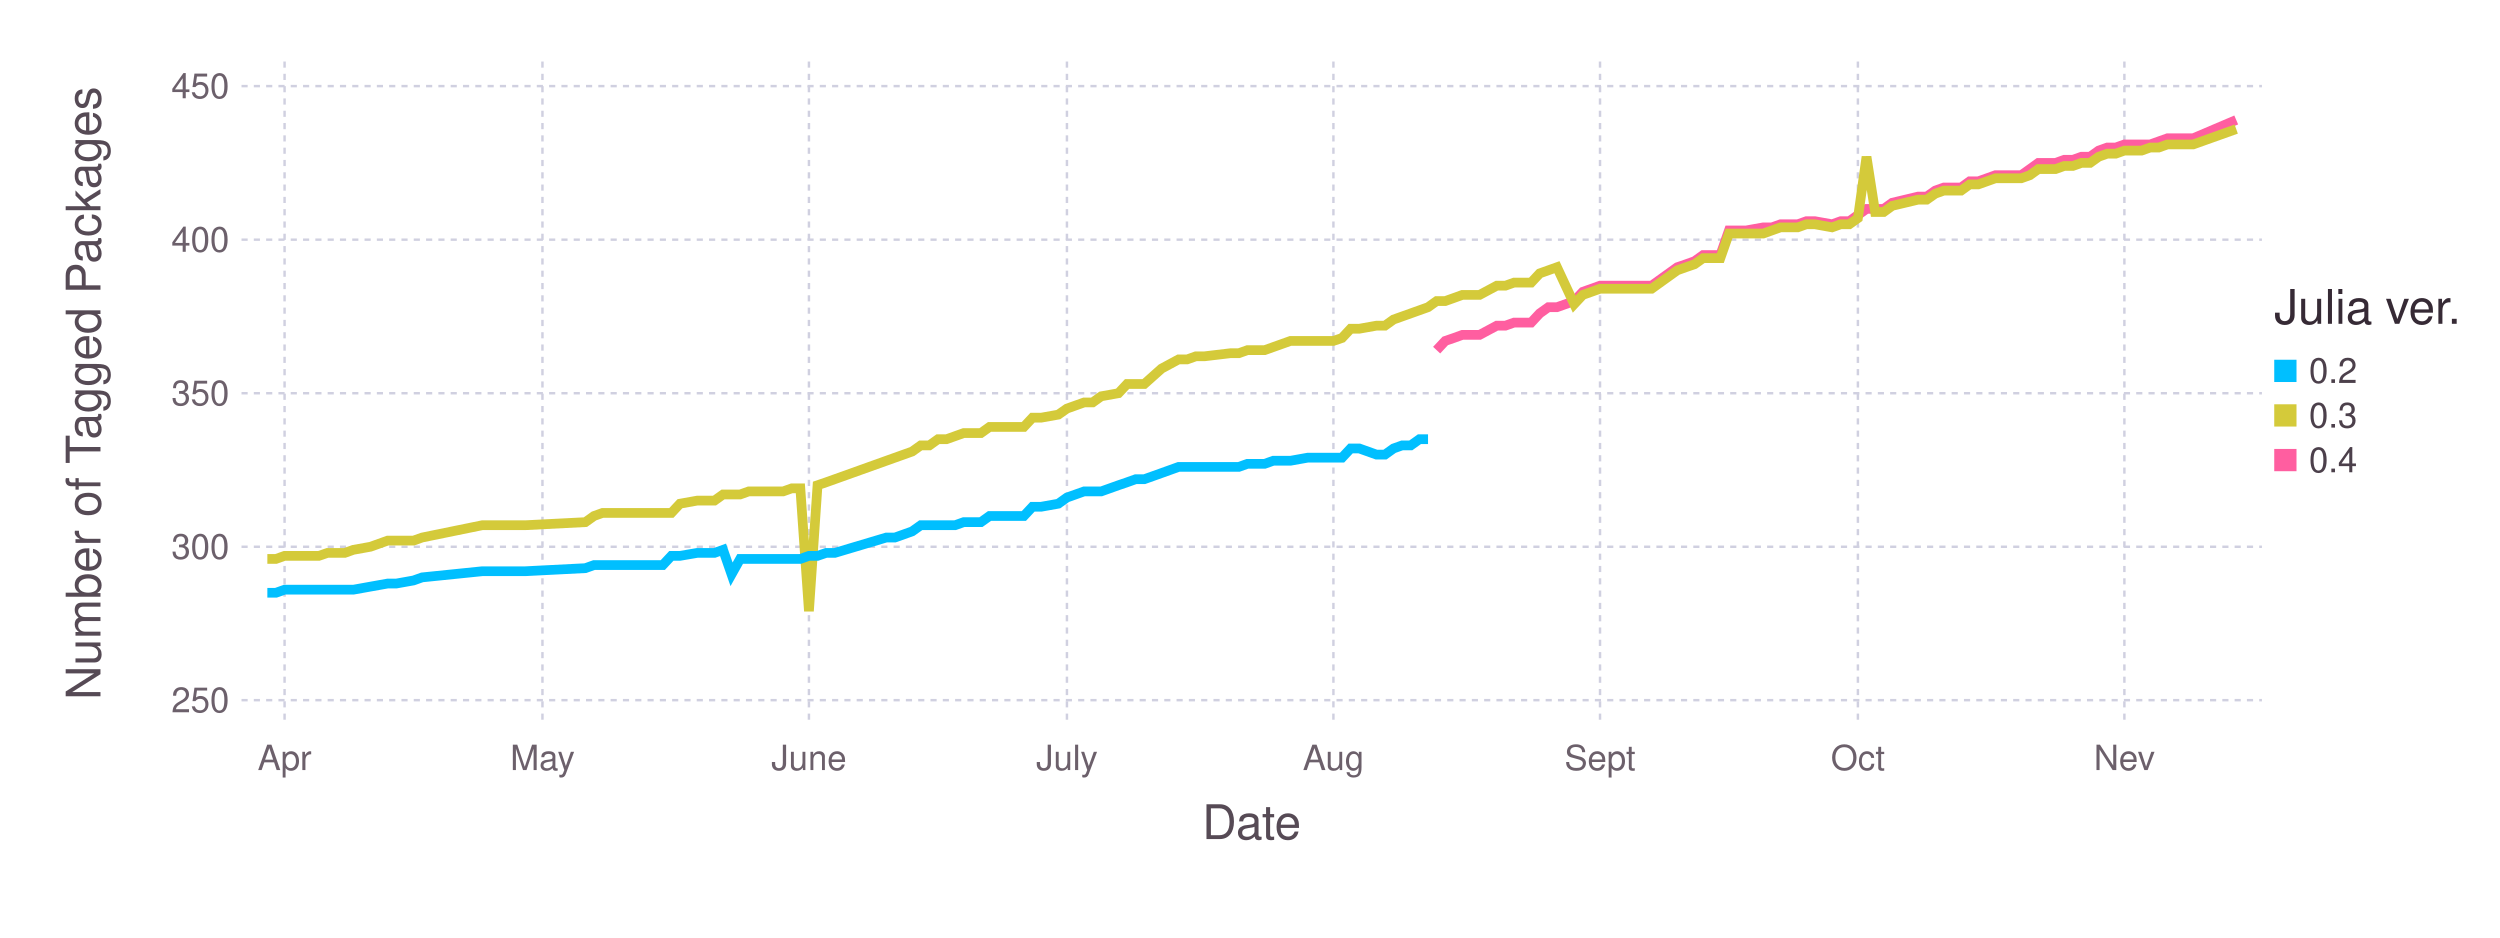
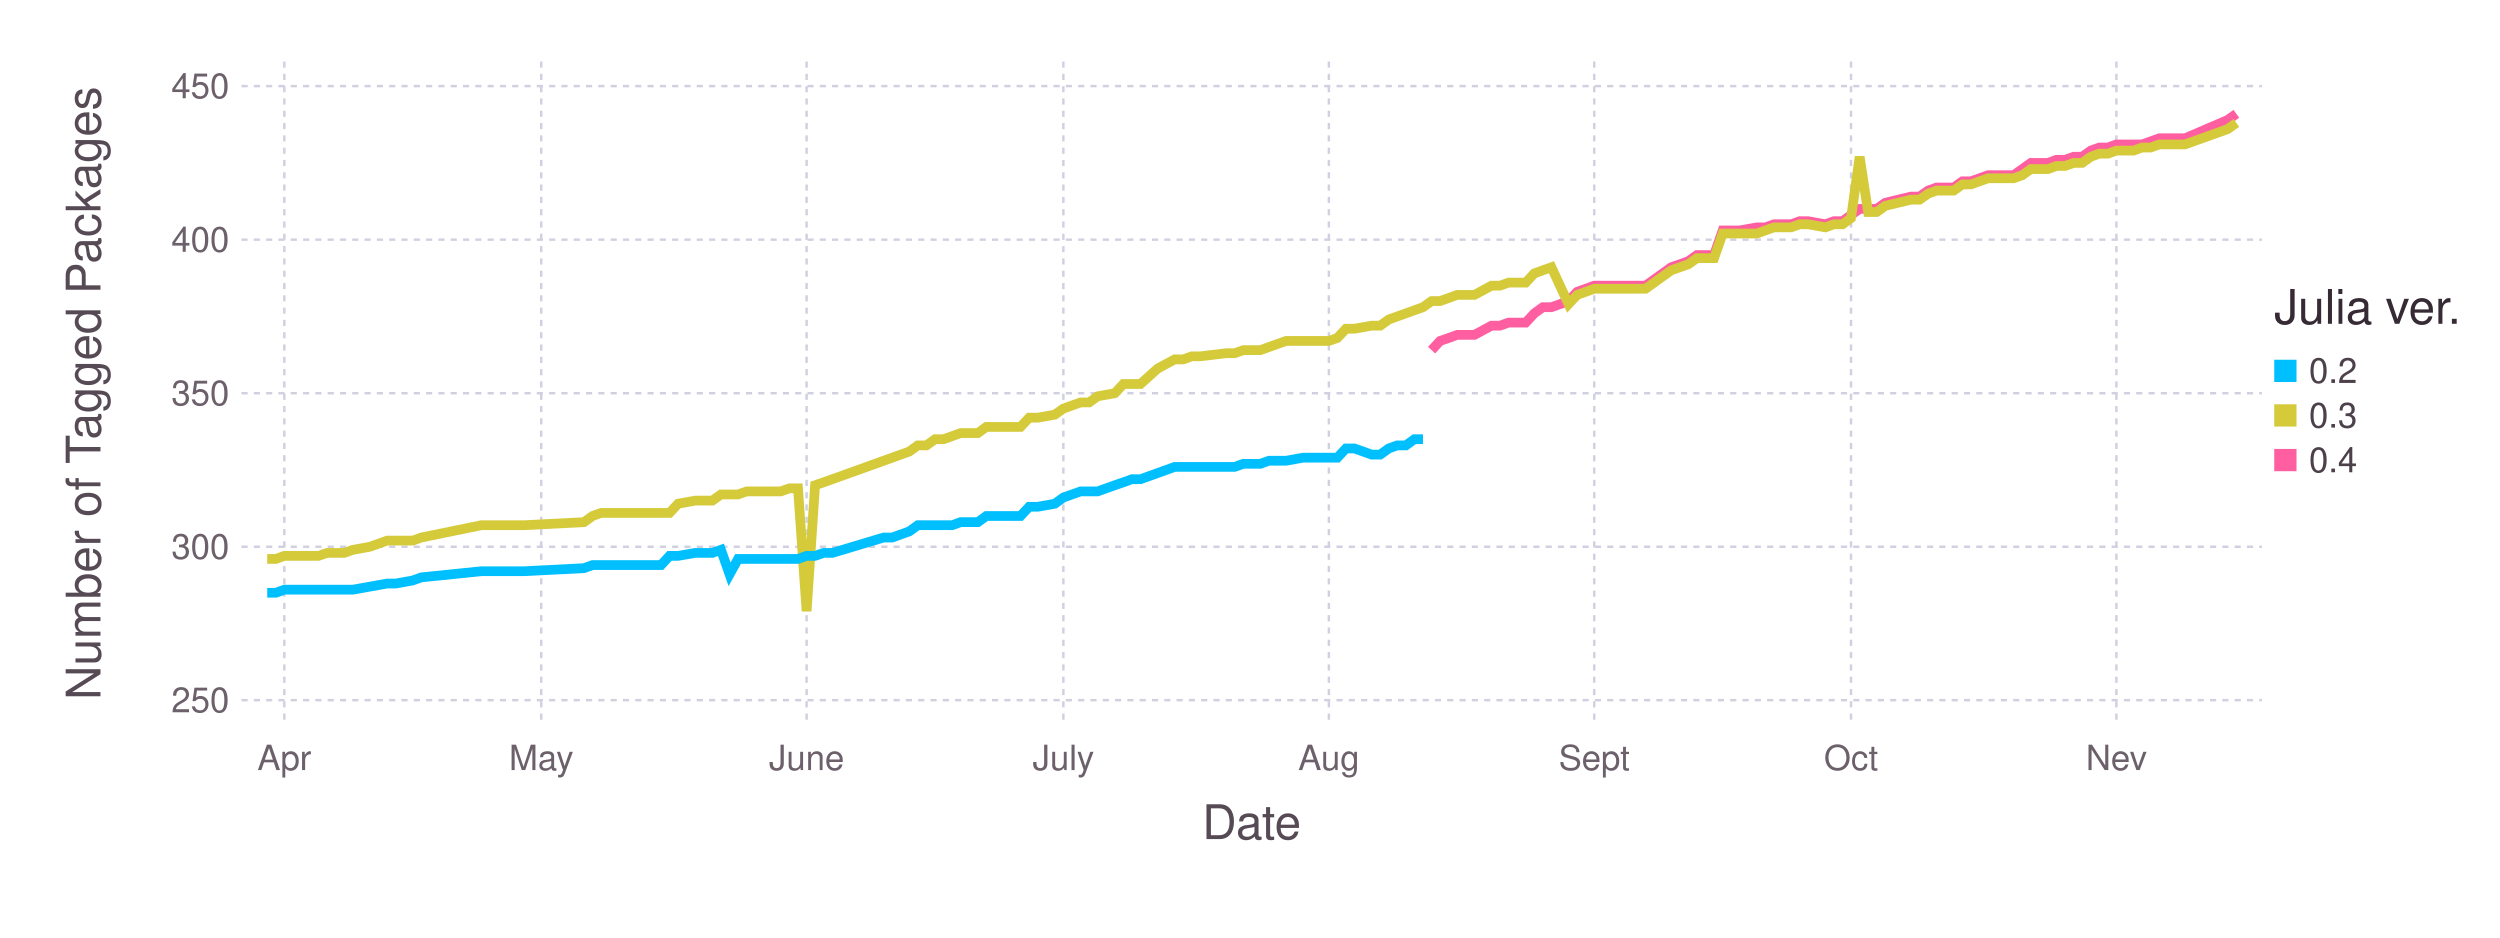
<svg xmlns="http://www.w3.org/2000/svg" version="1.2" width="203.2mm" height="76.2mm" viewBox="0 0 203.2 76.2" stroke="none" fill="#000000" stroke-width="0.3" font-size="3.88">
-   <g class="plotroot xscalable yscalable" id="fig-22eb4e44f22249b8997ef85a04830ab5-element-1">
-     <g font-size="3.88" font-family="'PT Sans','Helvetica Neue','Helvetica',sans-serif" fill="#564A55" stroke="none" id="fig-22eb4e44f22249b8997ef85a04830ab5-element-2">
+   <g class="plotroot xscalable yscalable" id="fig-928f6ec0960e4ead95546089987ef4b8-element-1">
+     <g font-size="3.88" font-family="'PT Sans','Helvetica Neue','Helvetica',sans-serif" fill="#564A55" stroke="none" id="fig-928f6ec0960e4ead95546089987ef4b8-element-2">
      <text x="101.74" y="68.2" text-anchor="middle">Date</text>
    </g>
-     <g class="guide xlabels" font-size="2.82" font-family="'PT Sans Caption','Helvetica Neue','Helvetica',sans-serif" fill="#6C606B" id="fig-22eb4e44f22249b8997ef85a04830ab5-element-3">
-       <text x="23.13" y="62.59" text-anchor="middle">Apr</text>
-       <text x="44.09" y="62.59" text-anchor="middle">May</text>
-       <text x="65.75" y="62.59" text-anchor="middle">June</text>
-       <text x="86.72" y="62.59" text-anchor="middle">July</text>
-       <text x="108.38" y="62.59" text-anchor="middle">Aug</text>
-       <text x="130.05" y="62.59" text-anchor="middle">Sept</text>
-       <text x="151.01" y="62.59" text-anchor="middle">Oct</text>
-       <text x="172.67" y="62.59" text-anchor="middle">Nev</text>
+     <g class="guide xlabels" font-size="2.82" font-family="'PT Sans Caption','Helvetica Neue','Helvetica',sans-serif" fill="#6C606B" id="fig-928f6ec0960e4ead95546089987ef4b8-element-3">
+       <text x="23.11" y="62.59" text-anchor="middle">Apr</text>
+       <text x="43.99" y="62.59" text-anchor="middle">May</text>
+       <text x="65.56" y="62.59" text-anchor="middle">June</text>
+       <text x="86.43" y="62.59" text-anchor="middle">July</text>
+       <text x="108.01" y="62.59" text-anchor="middle">Aug</text>
+       <text x="129.58" y="62.59" text-anchor="middle">Sept</text>
+       <text x="150.45" y="62.59" text-anchor="middle">Oct</text>
+       <text x="172.02" y="62.59" text-anchor="middle">Nev</text>
    </g>
-     <g class="guide colorkey" id="fig-22eb4e44f22249b8997ef85a04830ab5-element-4">
-       <g fill="#4C404B" font-size="2.82" font-family="'PT Sans','Helvetica Neue','Helvetica',sans-serif" id="fig-22eb4e44f22249b8997ef85a04830ab5-element-5">
-         <text x="187.67" y="30.14" dy="0.35em" id="fig-22eb4e44f22249b8997ef85a04830ab5-element-6" class="color_0.2">0.2</text>
-         <text x="187.67" y="33.77" dy="0.35em" id="fig-22eb4e44f22249b8997ef85a04830ab5-element-7" class="color_0.3">0.3</text>
-         <text x="187.67" y="37.4" dy="0.35em" id="fig-22eb4e44f22249b8997ef85a04830ab5-element-8" class="color_0.4">0.4</text>
+     <g class="guide colorkey" id="fig-928f6ec0960e4ead95546089987ef4b8-element-4">
+       <g fill="#4C404B" font-size="2.82" font-family="'PT Sans','Helvetica Neue','Helvetica',sans-serif" id="fig-928f6ec0960e4ead95546089987ef4b8-element-5">
+         <text x="187.67" y="30.14" dy="0.35em" id="fig-928f6ec0960e4ead95546089987ef4b8-element-6" class="color_0.2">0.2</text>
+         <text x="187.67" y="33.77" dy="0.35em" id="fig-928f6ec0960e4ead95546089987ef4b8-element-7" class="color_0.3">0.3</text>
+         <text x="187.67" y="37.4" dy="0.35em" id="fig-928f6ec0960e4ead95546089987ef4b8-element-8" class="color_0.4">0.4</text>
      </g>
-       <g stroke="none" id="fig-22eb4e44f22249b8997ef85a04830ab5-element-9">
-         <rect x="184.85" y="29.24" width="1.81" height="1.81" id="fig-22eb4e44f22249b8997ef85a04830ab5-element-10" fill="#00BFFF" class="color_0.2" />
-         <rect x="184.85" y="32.86" width="1.81" height="1.81" id="fig-22eb4e44f22249b8997ef85a04830ab5-element-11" fill="#D4CA3A" class="color_0.3" />
-         <rect x="184.85" y="36.49" width="1.81" height="1.81" id="fig-22eb4e44f22249b8997ef85a04830ab5-element-12" fill="#FF5EA0" class="color_0.4" />
+       <g stroke="none" id="fig-928f6ec0960e4ead95546089987ef4b8-element-9">
+         <rect x="184.85" y="29.24" width="1.81" height="1.81" id="fig-928f6ec0960e4ead95546089987ef4b8-element-10" fill="#00BFFF" class="color_0.2" />
+         <rect x="184.85" y="32.86" width="1.81" height="1.81" id="fig-928f6ec0960e4ead95546089987ef4b8-element-11" fill="#D4CA3A" class="color_0.3" />
+         <rect x="184.85" y="36.49" width="1.81" height="1.81" id="fig-928f6ec0960e4ead95546089987ef4b8-element-12" fill="#FF5EA0" class="color_0.4" />
      </g>
-       <g fill="#362A35" font-size="3.88" font-family="'PT Sans','Helvetica Neue','Helvetica',sans-serif" stroke="none" id="fig-22eb4e44f22249b8997ef85a04830ab5-element-13">
-         <text x="184.85" y="26.32" id="fig-22eb4e44f22249b8997ef85a04830ab5-element-14">Julia ver.</text>
+       <g fill="#362A35" font-size="3.88" font-family="'PT Sans','Helvetica Neue','Helvetica',sans-serif" stroke="none" id="fig-928f6ec0960e4ead95546089987ef4b8-element-13">
+         <text x="184.85" y="26.32" id="fig-928f6ec0960e4ead95546089987ef4b8-element-14">Julia ver.</text>
      </g>
    </g>
-     <g font-size="3.88" font-family="'PT Sans','Helvetica Neue','Helvetica',sans-serif" fill="#564A55" stroke="none" id="fig-22eb4e44f22249b8997ef85a04830ab5-element-15">
-       <text x="8.81" y="29.96" text-anchor="middle" dy="0.35em" transform="rotate(-90, 8.81, 31.96)" id="fig-22eb4e44f22249b8997ef85a04830ab5-element-16">Number of Tagged Packages</text>
+     <g font-size="3.88" font-family="'PT Sans','Helvetica Neue','Helvetica',sans-serif" fill="#564A55" stroke="none" id="fig-928f6ec0960e4ead95546089987ef4b8-element-15">
+       <text x="8.81" y="29.96" text-anchor="middle" dy="0.35em" transform="rotate(-90, 8.81, 31.96)" id="fig-928f6ec0960e4ead95546089987ef4b8-element-16">Number of Tagged Packages</text>
    </g>
-     <g clip-path="url(#fig-22eb4e44f22249b8997ef85a04830ab5-element-18)" id="fig-22eb4e44f22249b8997ef85a04830ab5-element-17">
-       <g pointer-events="visible" opacity="1" fill="none" stroke="none" class="guide background" id="fig-22eb4e44f22249b8997ef85a04830ab5-element-19">
-         <rect x="19.63" y="5" width="164.22" height="53.91" id="fig-22eb4e44f22249b8997ef85a04830ab5-element-20" />
+     <g clip-path="url(#fig-928f6ec0960e4ead95546089987ef4b8-element-18)" id="fig-928f6ec0960e4ead95546089987ef4b8-element-17">
+       <g pointer-events="visible" opacity="1" fill="none" stroke="none" class="guide background" id="fig-928f6ec0960e4ead95546089987ef4b8-element-19">
+         <rect x="19.63" y="5" width="164.22" height="53.91" id="fig-928f6ec0960e4ead95546089987ef4b8-element-20" />
      </g>
-       <g class="guide ygridlines xfixed" stroke-dasharray="0.5,0.5" stroke-width="0.2" stroke="#D0D0E0" id="fig-22eb4e44f22249b8997ef85a04830ab5-element-21">
-         <path fill="none" d="M19.63,56.91 L 183.85 56.91" id="fig-22eb4e44f22249b8997ef85a04830ab5-element-22" />
-         <path fill="none" d="M19.63,44.44 L 183.85 44.44" id="fig-22eb4e44f22249b8997ef85a04830ab5-element-23" />
-         <path fill="none" d="M19.63,31.96 L 183.85 31.96" id="fig-22eb4e44f22249b8997ef85a04830ab5-element-24" />
-         <path fill="none" d="M19.63,19.48 L 183.85 19.48" id="fig-22eb4e44f22249b8997ef85a04830ab5-element-25" />
-         <path fill="none" d="M19.63,7 L 183.85 7" id="fig-22eb4e44f22249b8997ef85a04830ab5-element-26" />
+       <g class="guide ygridlines xfixed" stroke-dasharray="0.5,0.5" stroke-width="0.2" stroke="#D0D0E0" id="fig-928f6ec0960e4ead95546089987ef4b8-element-21">
+         <path fill="none" d="M19.63,56.91 L 183.85 56.91" id="fig-928f6ec0960e4ead95546089987ef4b8-element-22" />
+         <path fill="none" d="M19.63,44.44 L 183.85 44.44" id="fig-928f6ec0960e4ead95546089987ef4b8-element-23" />
+         <path fill="none" d="M19.63,31.96 L 183.85 31.96" id="fig-928f6ec0960e4ead95546089987ef4b8-element-24" />
+         <path fill="none" d="M19.63,19.48 L 183.85 19.48" id="fig-928f6ec0960e4ead95546089987ef4b8-element-25" />
+         <path fill="none" d="M19.63,7 L 183.85 7" id="fig-928f6ec0960e4ead95546089987ef4b8-element-26" />
      </g>
-       <g class="guide xgridlines yfixed" stroke-dasharray="0.5,0.5" stroke-width="0.2" stroke="#D0D0E0" id="fig-22eb4e44f22249b8997ef85a04830ab5-element-27">
-         <path fill="none" d="M23.13,5 L 23.13 58.91" id="fig-22eb4e44f22249b8997ef85a04830ab5-element-28" />
-         <path fill="none" d="M44.09,5 L 44.09 58.91" id="fig-22eb4e44f22249b8997ef85a04830ab5-element-29" />
-         <path fill="none" d="M65.75,5 L 65.75 58.91" id="fig-22eb4e44f22249b8997ef85a04830ab5-element-30" />
-         <path fill="none" d="M86.72,5 L 86.72 58.91" id="fig-22eb4e44f22249b8997ef85a04830ab5-element-31" />
-         <path fill="none" d="M108.38,5 L 108.38 58.91" id="fig-22eb4e44f22249b8997ef85a04830ab5-element-32" />
-         <path fill="none" d="M130.05,5 L 130.05 58.91" id="fig-22eb4e44f22249b8997ef85a04830ab5-element-33" />
-         <path fill="none" d="M151.01,5 L 151.01 58.91" id="fig-22eb4e44f22249b8997ef85a04830ab5-element-34" />
-         <path fill="none" d="M172.67,5 L 172.67 58.91" id="fig-22eb4e44f22249b8997ef85a04830ab5-element-35" />
+       <g class="guide xgridlines yfixed" stroke-dasharray="0.5,0.5" stroke-width="0.2" stroke="#D0D0E0" id="fig-928f6ec0960e4ead95546089987ef4b8-element-27">
+         <path fill="none" d="M23.11,5 L 23.11 58.91" id="fig-928f6ec0960e4ead95546089987ef4b8-element-28" />
+         <path fill="none" d="M43.99,5 L 43.99 58.91" id="fig-928f6ec0960e4ead95546089987ef4b8-element-29" />
+         <path fill="none" d="M65.56,5 L 65.56 58.91" id="fig-928f6ec0960e4ead95546089987ef4b8-element-30" />
+         <path fill="none" d="M86.43,5 L 86.43 58.91" id="fig-928f6ec0960e4ead95546089987ef4b8-element-31" />
+         <path fill="none" d="M108.01,5 L 108.01 58.91" id="fig-928f6ec0960e4ead95546089987ef4b8-element-32" />
+         <path fill="none" d="M129.58,5 L 129.58 58.91" id="fig-928f6ec0960e4ead95546089987ef4b8-element-33" />
+         <path fill="none" d="M150.45,5 L 150.45 58.91" id="fig-928f6ec0960e4ead95546089987ef4b8-element-34" />
+         <path fill="none" d="M172.02,5 L 172.02 58.91" id="fig-928f6ec0960e4ead95546089987ef4b8-element-35" />
      </g>
-       <g class="plotpanel" id="fig-22eb4e44f22249b8997ef85a04830ab5-element-36">
-         <g stroke-width="0.79" fill="none" class="geometry color_0.4" stroke="#FF5EA0" id="fig-22eb4e44f22249b8997ef85a04830ab5-element-37">
-           <path fill="none" d="M116.77,28.46 L 117.47 27.71 118.17 27.47 118.86 27.22 119.56 27.22 120.26 27.22 121.66 26.47 122.36 26.47 123.06 26.22 123.76 26.22 124.45 26.22 125.15 25.47 125.85 24.97 126.55 24.97 127.95 24.47 128.65 23.72 130.05 23.22 130.74 23.22 131.44 23.22 134.24 23.22 136.33 21.72 137.03 21.48 137.73 21.23 138.43 20.73 139.13 20.73 139.83 20.73 140.53 18.73 141.23 18.73 141.93 18.73 143.32 18.48 144.02 18.48 144.72 18.23 145.42 18.23 146.12 18.23 146.82 17.98 147.52 17.98 148.91 18.23 149.61 17.98 150.31 17.98 151.01 17.48 151.71 16.98 152.41 16.98 153.11 16.98 153.8 16.48 155.9 15.98 156.6 15.98 157.3 15.49 158 15.24 158.7 15.24 159.4 15.24 160.09 14.74 160.79 14.74 161.49 14.49 162.19 14.24 162.89 14.24 163.59 14.24 164.29 14.24 164.99 13.74 165.68 13.24 166.38 13.24 167.08 13.24 167.78 12.99 168.48 12.99 169.18 12.74 169.88 12.74 170.58 12.24 171.28 11.99 171.97 11.99 172.67 11.74 173.37 11.74 174.07 11.74 174.77 11.74 175.47 11.49 176.17 11.24 178.26 11.24 181.76 9.75" id="fig-22eb4e44f22249b8997ef85a04830ab5-element-38" />
+       <g class="plotpanel" id="fig-928f6ec0960e4ead95546089987ef4b8-element-36">
+         <g stroke-width="0.79" fill="none" class="geometry color_0.4" stroke="#FF5EA0" id="fig-928f6ec0960e4ead95546089987ef4b8-element-37">
+           <path fill="none" d="M116.36,28.46 L 117.05 27.71 117.75 27.47 118.44 27.22 119.14 27.22 119.84 27.22 121.23 26.47 121.92 26.47 122.62 26.22 123.31 26.22 124.01 26.22 124.71 25.47 125.4 24.97 126.1 24.97 127.49 24.47 128.19 23.72 129.58 23.22 130.27 23.22 130.97 23.22 133.75 23.22 135.84 21.72 136.54 21.48 137.23 21.23 137.93 20.73 138.62 20.73 139.32 20.73 140.02 18.73 140.71 18.73 141.41 18.73 142.8 18.48 143.49 18.48 144.19 18.23 144.89 18.23 145.58 18.23 146.28 17.98 146.97 17.98 148.37 18.23 149.06 17.98 149.76 17.98 150.45 17.48 151.15 16.98 151.84 16.98 152.54 16.98 153.24 16.48 155.32 15.98 156.02 15.98 156.72 15.49 157.41 15.24 158.11 15.24 158.8 15.24 159.5 14.74 160.19 14.74 160.89 14.49 161.59 14.24 162.28 14.24 162.98 14.24 163.67 14.24 164.37 13.74 165.07 13.24 165.76 13.24 166.46 13.24 167.15 12.99 167.85 12.99 168.55 12.74 169.24 12.74 169.94 12.24 170.63 11.99 171.33 11.99 172.02 11.74 172.72 11.74 173.42 11.74 174.11 11.74 174.81 11.49 175.5 11.24 177.59 11.24 181.07 9.75 181.77 9.25" id="fig-928f6ec0960e4ead95546089987ef4b8-element-38" />
        </g>
-         <g stroke-width="0.79" fill="none" class="geometry color_0.3" stroke="#D4CA3A" id="fig-22eb4e44f22249b8997ef85a04830ab5-element-39">
-           <path fill="none" d="M21.73,45.43 L 22.43 45.43 23.13 45.18 23.82 45.18 24.52 45.18 25.22 45.18 25.92 45.18 26.62 44.94 28.02 44.94 28.72 44.69 30.11 44.44 31.51 43.94 32.21 43.94 33.61 43.94 34.31 43.69 39.2 42.69 41.3 42.69 42.69 42.69 47.58 42.44 48.28 41.94 48.98 41.69 49.68 41.69 50.38 41.69 51.08 41.69 51.78 41.69 52.48 41.69 53.17 41.69 53.87 41.69 54.57 41.69 55.27 40.94 56.67 40.69 57.37 40.69 58.07 40.69 58.77 40.19 59.46 40.19 60.16 40.19 60.86 39.94 61.56 39.94 62.26 39.94 62.96 39.94 63.66 39.94 64.36 39.69 65.05 39.69 65.75 49.68 66.45 39.44 67.15 39.2 67.85 38.95 72.04 37.45 72.74 37.2 73.44 36.95 74.14 36.7 74.84 36.2 75.54 36.2 76.24 35.7 76.93 35.7 77.63 35.45 78.33 35.2 79.73 35.2 80.43 34.7 81.13 34.7 81.83 34.7 82.53 34.7 83.22 34.7 83.92 33.95 84.62 33.95 86.02 33.7 86.72 33.21 87.42 32.96 88.12 32.71 88.81 32.71 89.51 32.21 90.91 31.96 91.61 31.21 92.31 31.21 93.01 31.21 94.41 29.96 95.8 29.21 96.5 29.21 97.2 28.96 97.9 28.96 100 28.71 100.69 28.71 101.39 28.46 102.09 28.46 102.79 28.46 103.49 28.21 104.19 27.96 104.89 27.71 106.29 27.71 106.98 27.71 108.38 27.71 109.08 27.47 109.78 26.72 110.48 26.72 111.88 26.47 112.57 26.47 113.27 25.97 113.97 25.72 114.67 25.47 115.37 25.22 116.07 24.97 116.77 24.47 117.47 24.47 118.17 24.22 118.86 23.97 119.56 23.97 120.26 23.97 121.66 23.22 122.36 23.22 123.06 22.97 123.76 22.97 124.45 22.97 125.15 22.22 125.85 21.97 126.55 21.72 127.95 24.72 128.65 23.97 130.05 23.47 130.74 23.47 131.44 23.47 134.24 23.47 136.33 21.97 137.03 21.72 137.73 21.48 138.43 20.98 139.13 20.98 139.83 20.98 140.53 18.98 141.23 18.98 141.93 18.98 143.32 18.98 144.02 18.73 144.72 18.48 145.42 18.48 146.12 18.48 146.82 18.23 147.52 18.23 148.91 18.48 149.61 18.23 150.31 18.23 151.01 17.73 151.71 12.74 152.41 17.23 153.11 17.23 153.8 16.73 155.9 16.23 156.6 16.23 157.3 15.74 158 15.49 158.7 15.49 159.4 15.49 160.09 14.99 160.79 14.99 161.49 14.74 162.19 14.49 162.89 14.49 163.59 14.49 164.29 14.49 164.99 14.24 165.68 13.74 166.38 13.74 167.08 13.74 167.78 13.49 168.48 13.49 169.18 13.24 169.88 13.24 170.58 12.74 171.28 12.49 171.97 12.49 172.67 12.24 173.37 12.24 174.07 12.24 174.77 11.99 175.47 11.99 176.17 11.74 178.26 11.74 181.76 10.49" id="fig-22eb4e44f22249b8997ef85a04830ab5-element-40" />
+         <g stroke-width="0.79" fill="none" class="geometry color_0.3" stroke="#D4CA3A" id="fig-928f6ec0960e4ead95546089987ef4b8-element-39">
+           <path fill="none" d="M21.72,45.43 L 22.42 45.43 23.11 45.18 23.81 45.18 24.5 45.18 25.2 45.18 25.89 45.18 26.59 44.94 27.98 44.94 28.68 44.69 30.07 44.44 31.46 43.94 32.16 43.94 33.55 43.94 34.24 43.69 39.12 42.69 41.2 42.69 42.59 42.69 47.47 42.44 48.16 41.94 48.86 41.69 49.55 41.69 50.25 41.69 50.95 41.69 51.64 41.69 52.34 41.69 53.03 41.69 53.73 41.69 54.42 41.69 55.12 40.94 56.51 40.69 57.21 40.69 57.9 40.69 58.6 40.19 59.3 40.19 59.99 40.19 60.69 39.94 61.38 39.94 62.08 39.94 62.77 39.94 63.47 39.94 64.17 39.69 64.86 39.69 65.56 49.68 66.25 39.44 66.95 39.2 67.65 38.95 71.82 37.45 72.52 37.2 73.21 36.95 73.91 36.7 74.6 36.2 75.3 36.2 76 35.7 76.69 35.7 77.39 35.45 78.08 35.2 79.48 35.2 80.17 34.7 80.87 34.7 81.56 34.7 82.26 34.7 82.95 34.7 83.65 33.95 84.35 33.95 85.74 33.7 86.43 33.21 87.13 32.96 87.83 32.71 88.52 32.71 89.22 32.21 90.61 31.96 91.31 31.21 92 31.21 92.7 31.21 94.09 29.96 95.48 29.21 96.18 29.21 96.87 28.96 97.57 28.96 99.66 28.71 100.35 28.71 101.05 28.46 101.74 28.46 102.44 28.46 103.13 28.21 103.83 27.96 104.53 27.71 105.92 27.71 106.61 27.71 108.01 27.71 108.7 27.47 109.4 26.72 110.09 26.72 111.48 26.47 112.18 26.47 112.88 25.97 113.57 25.72 114.27 25.47 114.96 25.22 115.66 24.97 116.36 24.47 117.05 24.47 117.75 24.22 118.44 23.97 119.14 23.97 119.84 23.97 121.23 23.22 121.92 23.22 122.62 22.97 123.31 22.97 124.01 22.97 124.71 22.22 125.4 21.97 126.1 21.72 127.49 24.72 128.19 23.97 129.58 23.47 130.27 23.47 130.97 23.47 133.75 23.47 135.84 21.97 136.54 21.72 137.23 21.48 137.93 20.98 138.62 20.98 139.32 20.98 140.02 18.98 140.71 18.98 141.41 18.98 142.8 18.98 143.49 18.73 144.19 18.48 144.89 18.48 145.58 18.48 146.28 18.23 146.97 18.23 148.37 18.48 149.06 18.23 149.76 18.23 150.45 17.73 151.15 12.74 151.84 17.23 152.54 17.23 153.24 16.73 155.32 16.23 156.02 16.23 156.72 15.74 157.41 15.49 158.11 15.49 158.8 15.49 159.5 14.99 160.19 14.99 160.89 14.74 161.59 14.49 162.28 14.49 162.98 14.49 163.67 14.49 164.37 14.24 165.07 13.74 165.76 13.74 166.46 13.74 167.15 13.49 167.85 13.49 168.55 13.24 169.24 13.24 169.94 12.74 170.63 12.49 171.33 12.49 172.02 12.24 172.72 12.24 173.42 12.24 174.11 11.99 174.81 11.99 175.5 11.74 177.59 11.74 181.07 10.49 181.77 9.99" id="fig-928f6ec0960e4ead95546089987ef4b8-element-40" />
        </g>
-         <g stroke-width="0.79" fill="none" class="geometry color_0.2" stroke="#00BFFF" id="fig-22eb4e44f22249b8997ef85a04830ab5-element-41">
-           <path fill="none" d="M21.73,48.18 L 22.43 48.18 23.13 47.93 23.82 47.93 24.52 47.93 25.22 47.93 25.92 47.93 26.62 47.93 28.02 47.93 28.72 47.93 30.11 47.68 31.51 47.43 32.21 47.43 33.61 47.18 34.31 46.93 39.2 46.43 41.3 46.43 42.69 46.43 47.58 46.18 48.28 45.93 48.98 45.93 49.68 45.93 50.38 45.93 51.08 45.93 51.78 45.93 52.48 45.93 53.17 45.93 53.87 45.93 54.57 45.18 55.27 45.18 56.67 44.94 57.37 44.94 58.07 44.94 58.77 44.69 59.46 46.68 60.16 45.43 60.86 45.43 61.56 45.43 62.26 45.43 62.96 45.43 63.66 45.43 64.36 45.43 65.05 45.43 65.75 45.18 66.45 45.18 67.15 44.94 67.85 44.94 72.04 43.69 72.74 43.69 73.44 43.44 74.14 43.19 74.84 42.69 75.54 42.69 76.24 42.69 76.93 42.69 77.63 42.69 78.33 42.44 79.73 42.44 80.43 41.94 81.13 41.94 81.83 41.94 82.53 41.94 83.22 41.94 83.92 41.19 84.62 41.19 86.02 40.94 86.72 40.44 87.42 40.19 88.12 39.94 88.81 39.94 89.51 39.94 90.91 39.44 91.61 39.2 92.31 38.95 93.01 38.95 94.41 38.45 95.8 37.95 96.5 37.95 97.2 37.95 97.9 37.95 100 37.95 100.69 37.95 101.39 37.7 102.09 37.7 102.79 37.7 103.49 37.45 104.19 37.45 104.89 37.45 106.29 37.2 106.98 37.2 108.38 37.2 109.08 37.2 109.78 36.45 110.48 36.45 111.88 36.95 112.57 36.95 113.27 36.45 113.97 36.2 114.67 36.2 115.37 35.7 116.07 35.7" id="fig-22eb4e44f22249b8997ef85a04830ab5-element-42" />
+         <g stroke-width="0.79" fill="none" class="geometry color_0.2" stroke="#00BFFF" id="fig-928f6ec0960e4ead95546089987ef4b8-element-41">
+           <path fill="none" d="M21.72,48.18 L 22.42 48.18 23.11 47.93 23.81 47.93 24.5 47.93 25.2 47.93 25.89 47.93 26.59 47.93 27.98 47.93 28.68 47.93 30.07 47.68 31.46 47.43 32.16 47.43 33.55 47.18 34.24 46.93 39.12 46.43 41.2 46.43 42.59 46.43 47.47 46.18 48.16 45.93 48.86 45.93 49.55 45.93 50.25 45.93 50.95 45.93 51.64 45.93 52.34 45.93 53.03 45.93 53.73 45.93 54.42 45.18 55.12 45.18 56.51 44.94 57.21 44.94 57.9 44.94 58.6 44.69 59.3 46.68 59.99 45.43 60.69 45.43 61.38 45.43 62.08 45.43 62.77 45.43 63.47 45.43 64.17 45.43 64.86 45.43 65.56 45.18 66.25 45.18 66.95 44.94 67.65 44.94 71.82 43.69 72.52 43.69 73.21 43.44 73.91 43.19 74.6 42.69 75.3 42.69 76 42.69 76.69 42.69 77.39 42.69 78.08 42.44 79.48 42.44 80.17 41.94 80.87 41.94 81.56 41.94 82.26 41.94 82.95 41.94 83.65 41.19 84.35 41.19 85.74 40.94 86.43 40.44 87.13 40.19 87.83 39.94 88.52 39.94 89.22 39.94 90.61 39.44 91.31 39.2 92 38.95 92.7 38.95 94.09 38.45 95.48 37.95 96.18 37.95 96.87 37.95 97.57 37.95 99.66 37.95 100.35 37.95 101.05 37.7 101.74 37.7 102.44 37.7 103.13 37.45 103.83 37.45 104.53 37.45 105.92 37.2 106.61 37.2 108.01 37.2 108.7 37.2 109.4 36.45 110.09 36.45 111.48 36.95 112.18 36.95 112.88 36.45 113.57 36.2 114.27 36.2 114.96 35.7 115.66 35.7" id="fig-928f6ec0960e4ead95546089987ef4b8-element-42" />
        </g>
      </g>
    </g>
-     <g class="guide ylabels" font-size="2.82" font-family="'PT Sans Caption','Helvetica Neue','Helvetica',sans-serif" fill="#6C606B" id="fig-22eb4e44f22249b8997ef85a04830ab5-element-43">
-       <text x="18.63" y="56.91" text-anchor="end" dy="0.35em" id="fig-22eb4e44f22249b8997ef85a04830ab5-element-44">250</text>
-       <text x="18.63" y="44.44" text-anchor="end" dy="0.35em" id="fig-22eb4e44f22249b8997ef85a04830ab5-element-45">300</text>
-       <text x="18.63" y="31.96" text-anchor="end" dy="0.35em" id="fig-22eb4e44f22249b8997ef85a04830ab5-element-46">350</text>
-       <text x="18.63" y="19.48" text-anchor="end" dy="0.35em" id="fig-22eb4e44f22249b8997ef85a04830ab5-element-47">400</text>
-       <text x="18.63" y="7" text-anchor="end" dy="0.35em" id="fig-22eb4e44f22249b8997ef85a04830ab5-element-48">450</text>
+     <g class="guide ylabels" font-size="2.82" font-family="'PT Sans Caption','Helvetica Neue','Helvetica',sans-serif" fill="#6C606B" id="fig-928f6ec0960e4ead95546089987ef4b8-element-43">
+       <text x="18.63" y="56.91" text-anchor="end" dy="0.35em" id="fig-928f6ec0960e4ead95546089987ef4b8-element-44">250</text>
+       <text x="18.63" y="44.44" text-anchor="end" dy="0.35em" id="fig-928f6ec0960e4ead95546089987ef4b8-element-45">300</text>
+       <text x="18.63" y="31.96" text-anchor="end" dy="0.35em" id="fig-928f6ec0960e4ead95546089987ef4b8-element-46">350</text>
+       <text x="18.63" y="19.48" text-anchor="end" dy="0.35em" id="fig-928f6ec0960e4ead95546089987ef4b8-element-47">400</text>
+       <text x="18.63" y="7" text-anchor="end" dy="0.35em" id="fig-928f6ec0960e4ead95546089987ef4b8-element-48">450</text>
    </g>
  </g>
  <defs>
-     <clipPath id="fig-22eb4e44f22249b8997ef85a04830ab5-element-18">
+     <clipPath id="fig-928f6ec0960e4ead95546089987ef4b8-element-18">
      <path d="M19.63,5 L 183.85 5 183.85 58.91 19.63 58.91" />
    </clipPath>
  </defs>
</svg>
